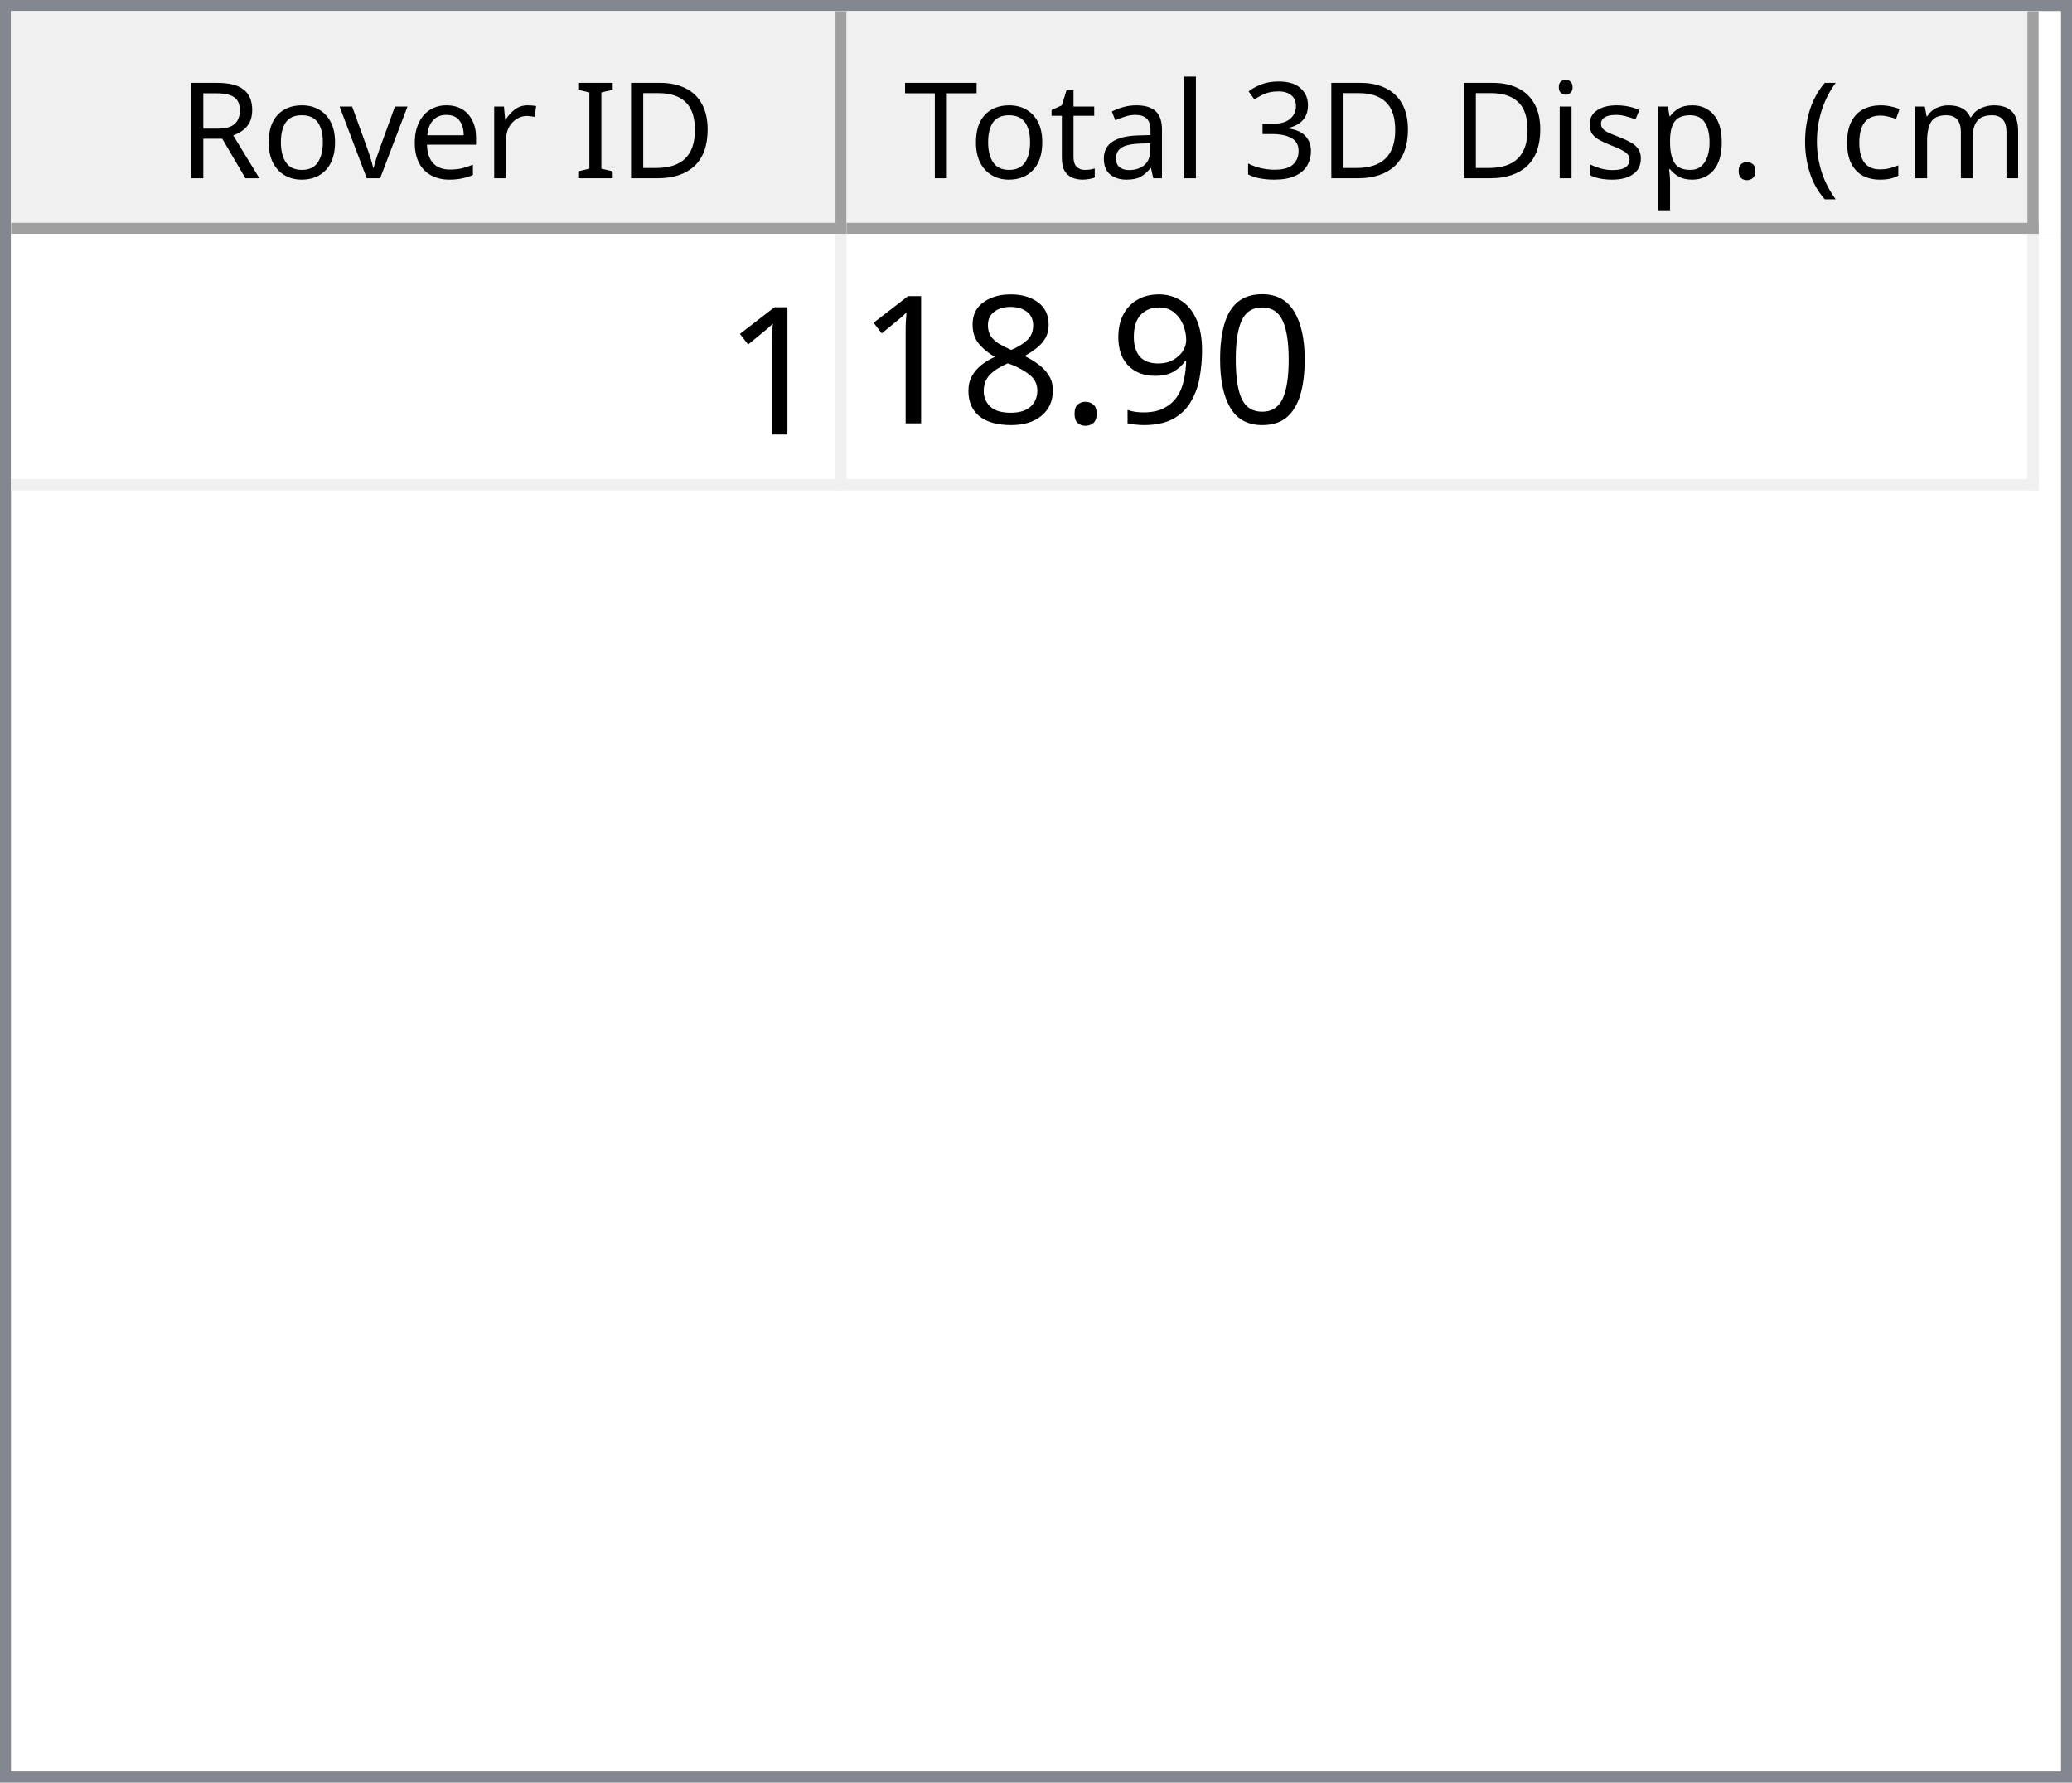
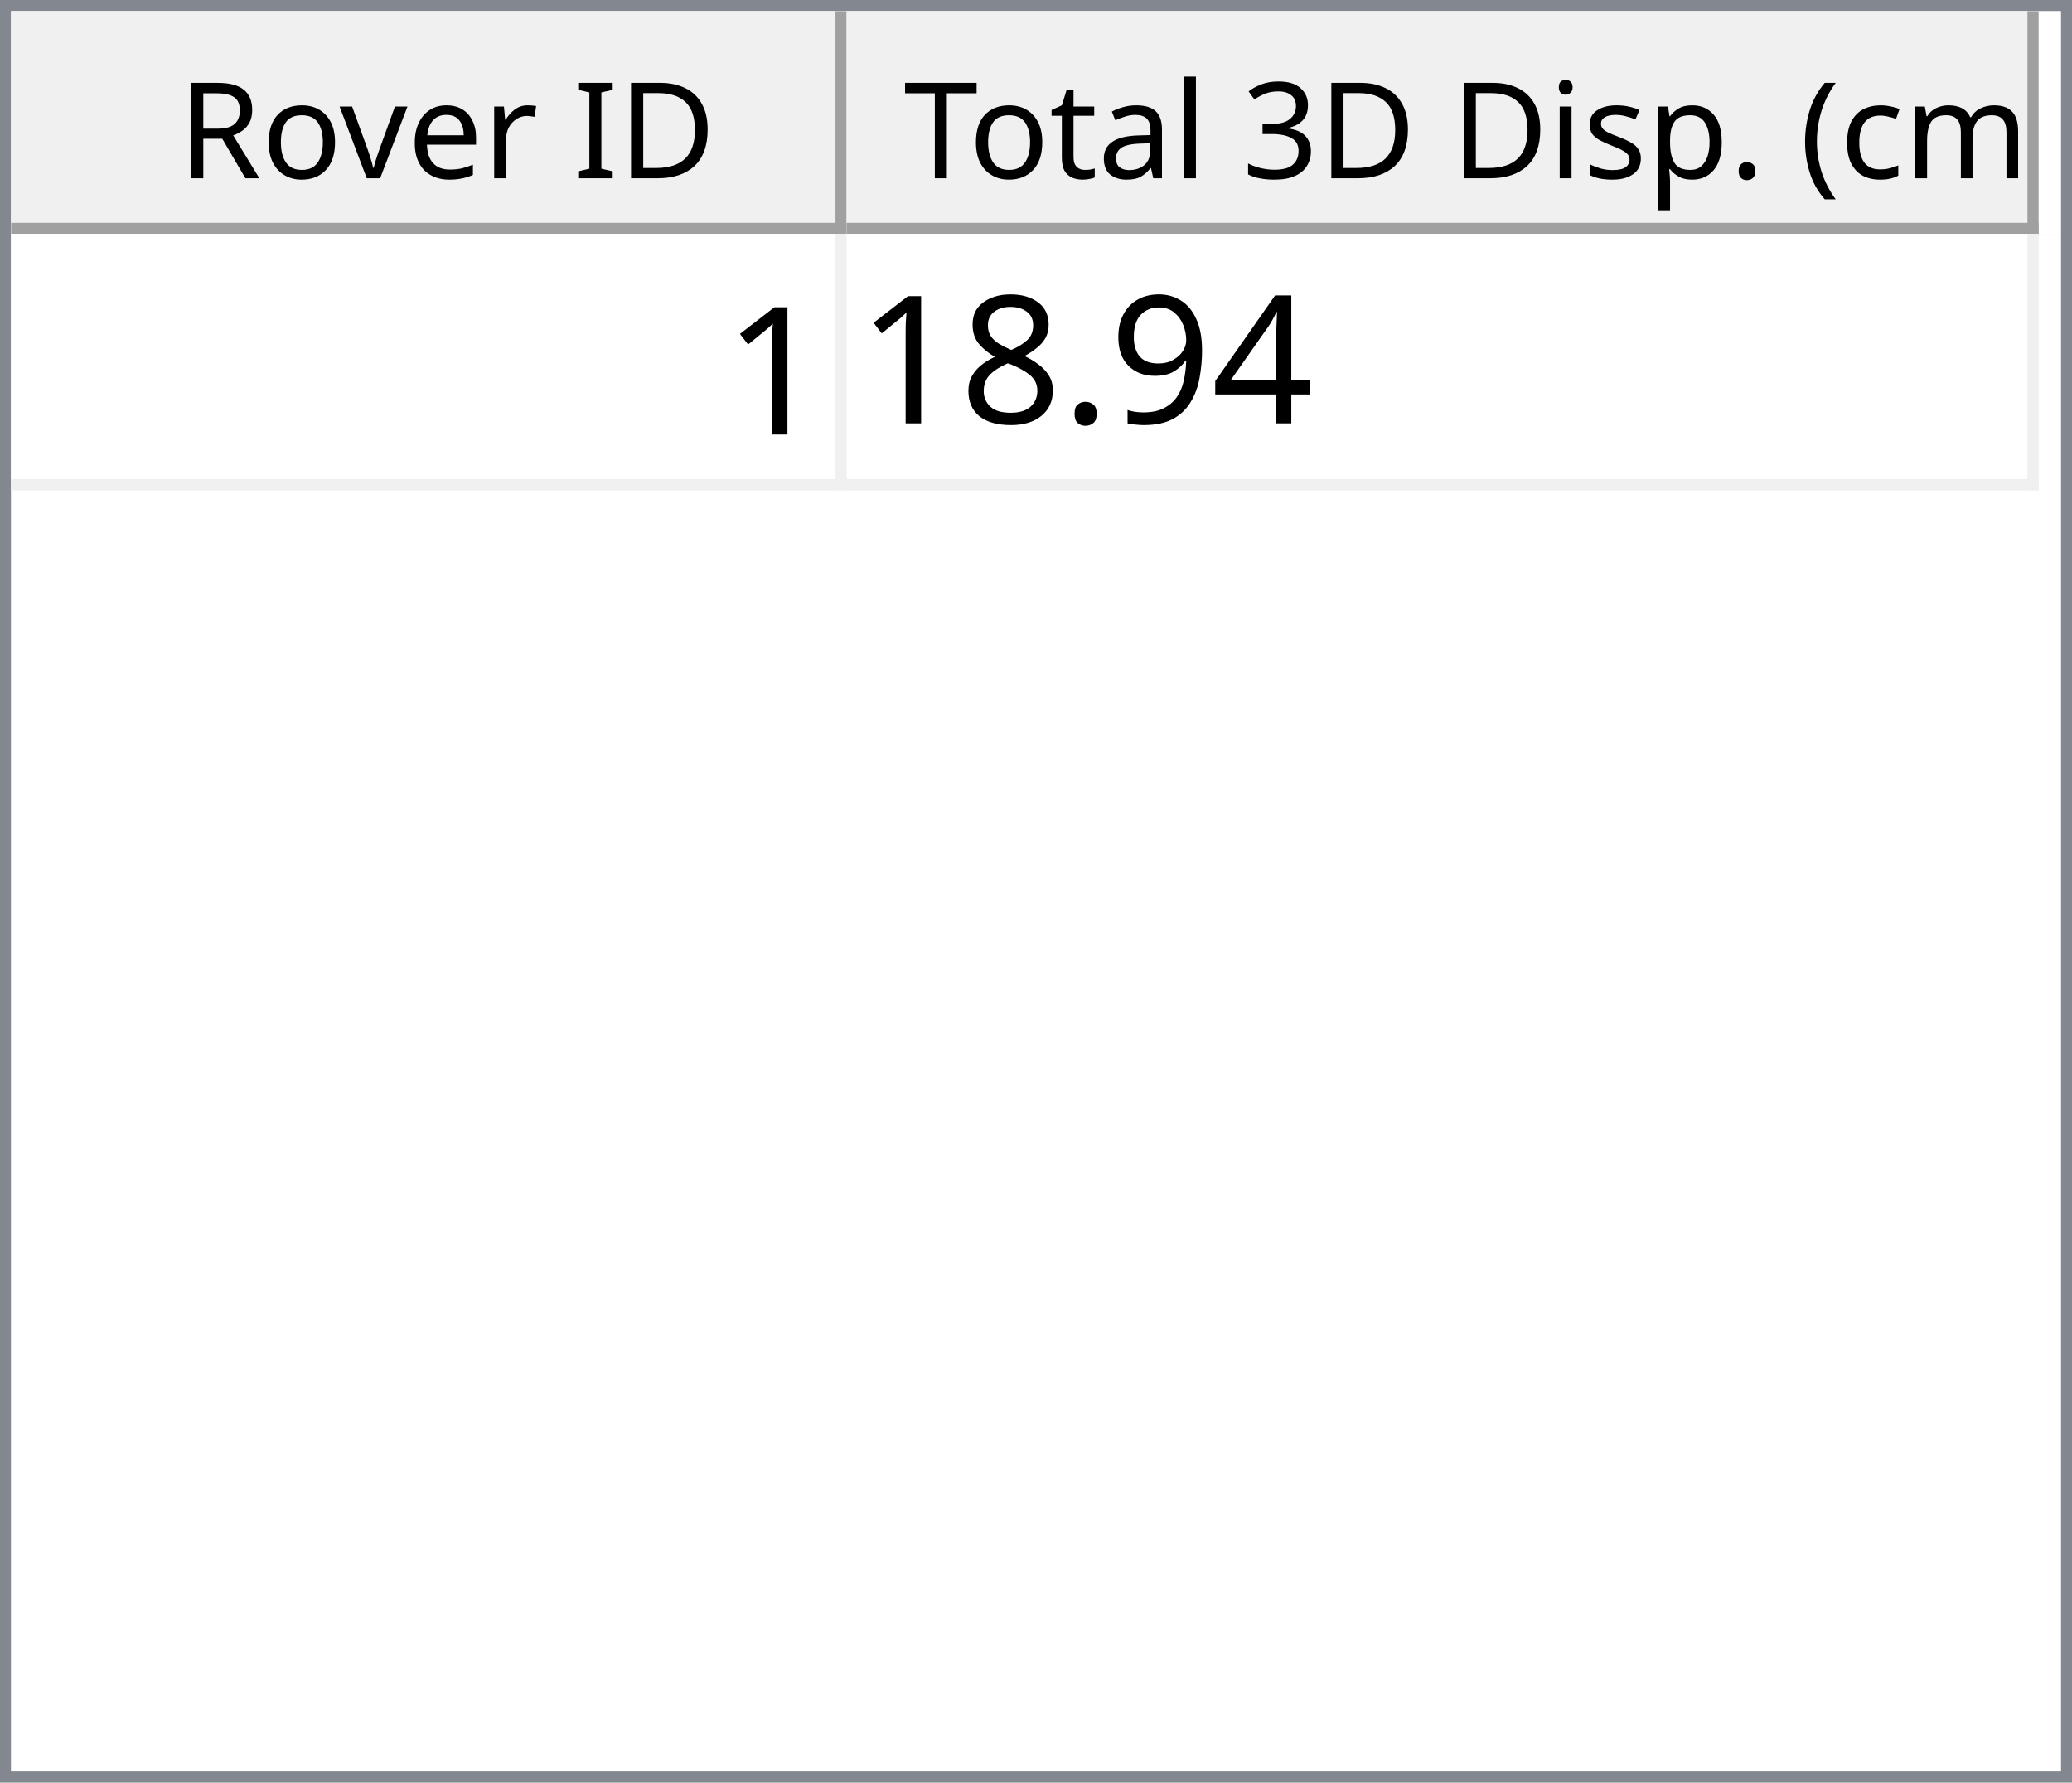
<svg xmlns="http://www.w3.org/2000/svg" style="fill-opacity:1; color-rendering:auto; color-interpolation:auto; text-rendering:auto; stroke:black; stroke-linecap:square; stroke-miterlimit:10; shape-rendering:auto; stroke-opacity:1; fill:black; stroke-dasharray:none; font-weight:normal; stroke-width:1; font-family:'Dialog'; font-style:normal; stroke-linejoin:miter; font-size:12px; stroke-dashoffset:0; image-rendering:auto;" width="186" height="160">
  <defs id="genericDefs" />
  <g>
    <defs id="defs1">
      <clipPath clipPathUnits="userSpaceOnUse" id="clipPath1">
        <path d="M0 0 L186 0 L186 160 L0 160 L0 0 Z" />
      </clipPath>
      <clipPath clipPathUnits="userSpaceOnUse" id="clipPath2">
        <path d="M0 0 L0 160 L186 160 L186 0 Z" />
      </clipPath>
      <clipPath clipPathUnits="userSpaceOnUse" id="clipPath3">
        <path d="M0 0 L0 20 L184 20 L184 0 Z" />
      </clipPath>
      <clipPath clipPathUnits="userSpaceOnUse" id="clipPath4">
        <path d="M0 0 L0 20 L75 20 L75 0 Z" />
      </clipPath>
      <clipPath clipPathUnits="userSpaceOnUse" id="clipPath5">
        <path d="M1 1 L1 19 L74 19 L74 1 Z" />
      </clipPath>
      <clipPath clipPathUnits="userSpaceOnUse" id="clipPath6">
        <path d="M0 0 L0 18 L73 18 L73 0 Z" />
      </clipPath>
      <clipPath clipPathUnits="userSpaceOnUse" id="clipPath7">
        <path d="M-0.5 -0.5 L-0.5 19.5 L74.5 19.5 L74.5 -0.5 Z" />
      </clipPath>
      <clipPath clipPathUnits="userSpaceOnUse" id="clipPath8">
        <path d="M0 0 L0 20 L107 20 L107 0 Z" />
      </clipPath>
      <clipPath clipPathUnits="userSpaceOnUse" id="clipPath9">
        <path d="M1 1 L1 19 L106 19 L106 1 Z" />
      </clipPath>
      <clipPath clipPathUnits="userSpaceOnUse" id="clipPath10">
        <path d="M0 0 L0 18 L105 18 L105 0 Z" />
      </clipPath>
      <clipPath clipPathUnits="userSpaceOnUse" id="clipPath11">
        <path d="M-0.5 -0.5 L-0.5 19.5 L106.5 19.5 L106.5 -0.5 Z" />
      </clipPath>
      <clipPath clipPathUnits="userSpaceOnUse" id="clipPath12">
        <path d="M0 0 L0 138 L184 138 L184 0 Z" />
      </clipPath>
      <clipPath clipPathUnits="userSpaceOnUse" id="clipPath13">
        <path d="M0 0 L0 23 L182 23 L182 0 Z" />
      </clipPath>
      <clipPath clipPathUnits="userSpaceOnUse" id="clipPath14">
        <path d="M-0.5 -0.5 L-0.5 22.5 L181.5 22.5 L181.5 -0.5 Z" />
      </clipPath>
      <clipPath clipPathUnits="userSpaceOnUse" id="clipPath15">
        <path d="M0 0 L0 22 L74 22 L74 0 Z" />
      </clipPath>
      <clipPath clipPathUnits="userSpaceOnUse" id="clipPath16">
        <path d="M0 0 L0 22 L106 22 L106 0 Z" />
      </clipPath>
      <font horiz-adv-x="64.551" id="font1">
        <font-face ascent="107.91" descent="25.098" units-per-em="100" style="font-style:normal; font-family:Segoe UI; font-weight:normal;" />
        <missing-glyph horiz-adv-x="64.551" d="M8.109 0 L8.109 68.266 L56.453 68.266 L56.453 0 L8.109 0 ZM15.328 7.234 L49.219 7.234 L49.219 61.031 L15.328 61.031 L15.328 7.234 Z" />
        <glyph unicode="D" horiz-adv-x="70.117" d="M9.188 0 L9.188 70.016 L28.516 70.016 Q65.531 70.016 65.531 35.891 Q65.531 19.672 55.25 9.836 Q44.969 0 27.734 0 L9.188 0 ZM17.391 62.594 L17.391 7.422 L27.828 7.422 Q41.609 7.422 49.273 14.797 Q56.938 22.172 56.938 35.688 Q56.938 62.594 28.328 62.594 L17.391 62.594 Z" />
        <glyph unicode="I" horiz-adv-x="26.611" d="M17.391 0 L9.188 0 L9.188 70.016 L17.391 70.016 L17.391 0 Z" />
        <glyph unicode=" " horiz-adv-x="27.393" d="" />
        <glyph unicode="r" horiz-adv-x="34.766" d="M34.188 41.891 Q32.078 43.5 28.125 43.5 Q23 43.5 19.555 38.672 Q16.109 33.844 16.109 25.484 L16.109 0 L8.109 0 L8.109 50 L16.109 50 L16.109 39.703 L16.312 39.703 Q18.016 44.969 21.531 47.922 Q25.047 50.875 29.391 50.875 Q32.516 50.875 34.188 50.203 L34.188 41.891 Z" />
        <glyph unicode="e" horiz-adv-x="52.295" d="M48.297 23 L12.984 23 Q13.188 14.656 17.484 10.109 Q21.781 5.562 29.297 5.562 Q37.75 5.562 44.828 11.141 L44.828 3.609 Q38.234 -1.172 27.391 -1.172 Q16.797 -1.172 10.742 5.641 Q4.688 12.453 4.688 24.812 Q4.688 36.469 11.305 43.82 Q17.922 51.172 27.734 51.172 Q37.547 51.172 42.922 44.828 Q48.297 38.484 48.297 27.203 L48.297 23 ZM40.094 29.781 Q40.047 36.719 36.75 40.578 Q33.453 44.438 27.594 44.438 Q21.922 44.438 17.969 40.383 Q14.016 36.328 13.094 29.781 L40.094 29.781 Z" />
        <glyph unicode="v" horiz-adv-x="47.9" d="M47.406 50 L27.484 0 L19.625 0 L0.688 50 L9.469 50 L22.172 13.672 Q23.578 9.672 23.922 6.688 L24.125 6.688 Q24.609 10.453 25.688 13.484 L38.969 50 L47.406 50 Z" />
        <glyph unicode="o" horiz-adv-x="58.594" d="M29 -1.172 Q17.922 -1.172 11.305 5.836 Q4.688 12.844 4.688 24.422 Q4.688 37.016 11.57 44.094 Q18.453 51.172 30.172 51.172 Q41.359 51.172 47.633 44.289 Q53.906 37.406 53.906 25.203 Q53.906 13.234 47.141 6.031 Q40.375 -1.172 29 -1.172 ZM29.594 44.438 Q21.875 44.438 17.383 39.188 Q12.891 33.938 12.891 24.703 Q12.891 15.828 17.43 10.695 Q21.969 5.562 29.594 5.562 Q37.359 5.562 41.531 10.594 Q45.703 15.625 45.703 24.906 Q45.703 34.281 41.531 39.359 Q37.359 44.438 29.594 44.438 Z" />
        <glyph unicode="R" horiz-adv-x="59.814" d="M59.375 0 L49.609 0 L37.891 19.625 Q36.281 22.359 34.766 24.289 Q33.25 26.219 31.664 27.438 Q30.078 28.656 28.25 29.219 Q26.422 29.781 24.125 29.781 L17.391 29.781 L17.391 0 L9.188 0 L9.188 70.016 L30.078 70.016 Q34.672 70.016 38.555 68.867 Q42.438 67.719 45.289 65.375 Q48.141 63.031 49.758 59.547 Q51.375 56.062 51.375 51.375 Q51.375 47.703 50.273 44.656 Q49.172 41.609 47.148 39.211 Q45.125 36.812 42.266 35.133 Q39.406 33.453 35.844 32.516 L35.844 32.328 Q37.594 31.547 38.891 30.547 Q40.188 29.547 41.359 28.18 Q42.531 26.812 43.68 25.078 Q44.828 23.344 46.234 21.047 L59.375 0 ZM17.391 62.594 L17.391 37.203 L28.516 37.203 Q31.594 37.203 34.203 38.133 Q36.812 39.062 38.719 40.797 Q40.625 42.531 41.703 45.047 Q42.781 47.562 42.781 50.688 Q42.781 56.297 39.141 59.445 Q35.5 62.594 28.609 62.594 L17.391 62.594 Z" />
        <glyph unicode=")" horiz-adv-x="30.176" d="M8.297 -15.922 L1.172 -15.922 Q16.406 2.344 16.406 26.812 Q16.406 51.469 1.078 70.016 L8.297 70.016 Q23.531 52.156 23.531 26.703 Q23.531 1.375 8.297 -15.922 Z" />
        <glyph unicode="m" horiz-adv-x="86.133" d="M79.109 0 L71.094 0 L71.094 28.719 Q71.094 37.016 68.531 40.727 Q65.969 44.438 59.906 44.438 Q54.781 44.438 51.195 39.75 Q47.609 35.062 47.609 28.516 L47.609 0 L39.594 0 L39.594 29.688 Q39.594 44.438 28.219 44.438 Q22.953 44.438 19.531 40.016 Q16.109 35.594 16.109 28.516 L16.109 0 L8.109 0 L8.109 50 L16.109 50 L16.109 42.094 L16.312 42.094 Q21.625 51.172 31.844 51.172 Q36.969 51.172 40.773 48.312 Q44.578 45.453 46 40.828 Q51.562 51.172 62.594 51.172 Q79.109 51.172 79.109 30.812 L79.109 0 Z" />
        <glyph unicode="c" horiz-adv-x="46.191" d="M42.188 2.297 Q36.422 -1.172 28.516 -1.172 Q17.828 -1.172 11.258 5.789 Q4.688 12.75 4.688 23.828 Q4.688 36.188 11.766 43.68 Q18.844 51.172 30.672 51.172 Q37.25 51.172 42.281 48.734 L42.281 40.531 Q36.719 44.438 30.375 44.438 Q22.703 44.438 17.797 38.945 Q12.891 33.453 12.891 24.516 Q12.891 15.719 17.508 10.641 Q22.125 5.562 29.891 5.562 Q36.422 5.562 42.188 9.906 L42.188 2.297 Z" />
        <glyph unicode="(" horiz-adv-x="30.176" d="M29.109 -15.922 L21.969 -15.922 Q6.844 1.375 6.844 26.703 Q6.844 52.156 21.969 70.016 L29.203 70.016 Q13.875 51.469 13.875 26.812 Q13.875 2.344 29.109 -15.922 Z" />
        <glyph unicode="." horiz-adv-x="21.68" d="M10.891 -1.078 Q8.641 -1.078 7.055 0.539 Q5.469 2.156 5.469 4.391 Q5.469 6.641 7.055 8.273 Q8.641 9.906 10.891 9.906 Q13.188 9.906 14.797 8.273 Q16.406 6.641 16.406 4.391 Q16.406 2.156 14.797 0.539 Q13.188 -1.078 10.891 -1.078 Z" />
        <glyph unicode="p" horiz-adv-x="58.789" d="M16.312 7.234 L16.109 7.234 L16.109 -23 L8.109 -23 L8.109 50 L16.109 50 L16.109 41.219 L16.312 41.219 Q22.219 51.172 33.594 51.172 Q43.266 51.172 48.688 44.461 Q54.109 37.75 54.109 26.469 Q54.109 13.922 48 6.375 Q41.891 -1.172 31.297 -1.172 Q21.578 -1.172 16.312 7.234 ZM16.109 27.391 L16.109 20.406 Q16.109 14.203 20.141 9.883 Q24.172 5.562 30.375 5.562 Q37.641 5.562 41.773 11.133 Q45.906 16.703 45.906 26.609 Q45.906 34.969 42.047 39.703 Q38.188 44.438 31.594 44.438 Q24.609 44.438 20.359 39.578 Q16.109 34.719 16.109 27.391 Z" />
        <glyph unicode="s" horiz-adv-x="42.432" d="M5.078 1.812 L5.078 10.406 Q11.625 5.562 19.484 5.562 Q30.031 5.562 30.031 12.594 Q30.031 14.594 29.125 15.992 Q28.219 17.391 26.68 18.461 Q25.141 19.531 23.07 20.383 Q21 21.234 18.609 22.172 Q15.281 23.484 12.766 24.828 Q10.25 26.172 8.57 27.859 Q6.891 29.547 6.031 31.695 Q5.172 33.844 5.172 36.719 Q5.172 40.234 6.789 42.945 Q8.406 45.656 11.086 47.484 Q13.766 49.312 17.211 50.242 Q20.656 51.172 24.312 51.172 Q30.812 51.172 35.938 48.922 L35.938 40.828 Q30.422 44.438 23.25 44.438 Q21 44.438 19.195 43.922 Q17.391 43.406 16.094 42.477 Q14.797 41.547 14.086 40.258 Q13.375 38.969 13.375 37.406 Q13.375 35.453 14.086 34.133 Q14.797 32.812 16.164 31.789 Q17.531 30.766 19.484 29.938 Q21.438 29.109 23.922 28.125 Q27.25 26.859 29.883 25.516 Q32.516 24.172 34.375 22.484 Q36.234 20.797 37.234 18.602 Q38.234 16.406 38.234 13.375 Q38.234 9.672 36.602 6.938 Q34.969 4.203 32.234 2.398 Q29.5 0.594 25.93 -0.289 Q22.359 -1.172 18.453 -1.172 Q10.75 -1.172 5.078 1.812 Z" />
        <glyph unicode="i" horiz-adv-x="24.219" d="M12.203 62.703 Q10.062 62.703 8.547 64.164 Q7.031 65.625 7.031 67.875 Q7.031 70.125 8.547 71.609 Q10.062 73.094 12.203 73.094 Q14.406 73.094 15.945 71.609 Q17.484 70.125 17.484 67.875 Q17.484 65.719 15.945 64.211 Q14.406 62.703 12.203 62.703 ZM16.109 0 L8.109 0 L8.109 50 L16.109 50 L16.109 0 Z" />
        <glyph unicode="3" horiz-adv-x="53.906" d="M46.531 19.828 Q46.531 15.094 44.75 11.211 Q42.969 7.328 39.719 4.57 Q36.469 1.812 31.93 0.297 Q27.391 -1.219 21.922 -1.219 Q11.922 -1.219 6 2.594 L6 11.188 Q13.094 5.609 22.219 5.609 Q25.875 5.609 28.828 6.539 Q31.781 7.469 33.906 9.227 Q36.031 10.984 37.18 13.477 Q38.328 15.969 38.328 19.094 Q38.328 32.812 18.797 32.812 L12.984 32.812 L12.984 39.594 L18.5 39.594 Q35.797 39.594 35.797 52.484 Q35.797 64.406 22.609 64.406 Q15.188 64.406 8.688 59.422 L8.688 67.188 Q15.375 71.188 24.609 71.188 Q29 71.188 32.57 69.969 Q36.141 68.75 38.68 66.555 Q41.219 64.359 42.609 61.281 Q44 58.203 44 54.5 Q44 40.672 30.031 36.719 L30.031 36.531 Q33.594 36.141 36.625 34.797 Q39.656 33.453 41.852 31.305 Q44.047 29.156 45.289 26.25 Q46.531 23.344 46.531 19.828 Z" />
        <glyph unicode="l" horiz-adv-x="24.219" d="M16.109 0 L8.109 0 L8.109 74.031 L16.109 74.031 L16.109 0 Z" />
        <glyph unicode="a" horiz-adv-x="50.879" d="M43.891 0 L35.891 0 L35.891 7.812 L35.688 7.812 Q30.469 -1.172 20.312 -1.172 Q12.844 -1.172 8.617 2.781 Q4.391 6.734 4.391 13.281 Q4.391 27.297 20.906 29.594 L35.891 31.688 Q35.891 44.438 25.594 44.438 Q16.547 44.438 9.281 38.281 L9.281 46.484 Q16.656 51.172 26.266 51.172 Q43.891 51.172 43.891 32.516 L43.891 0 ZM35.891 25.297 L23.828 23.641 Q18.266 22.859 15.43 20.875 Q12.594 18.891 12.594 13.875 Q12.594 10.203 15.211 7.883 Q17.828 5.562 22.172 5.562 Q28.125 5.562 32.008 9.742 Q35.891 13.922 35.891 20.312 L35.891 25.297 Z" />
        <glyph unicode="t" horiz-adv-x="33.887" d="M31.297 0.484 Q28.469 -1.078 23.828 -1.078 Q10.688 -1.078 10.688 13.578 L10.688 43.172 L2.094 43.172 L2.094 50 L10.688 50 L10.688 62.203 L18.703 64.797 L18.703 50 L31.297 50 L31.297 43.172 L18.703 43.172 L18.703 14.984 Q18.703 9.969 20.414 7.82 Q22.125 5.672 26.078 5.672 Q29.109 5.672 31.297 7.328 L31.297 0.484 Z" />
        <glyph unicode="T" horiz-adv-x="52.393" d="M50.594 62.594 L30.375 62.594 L30.375 0 L22.172 0 L22.172 62.594 L2 62.594 L2 70.016 L50.594 70.016 L50.594 62.594 Z" />
      </font>
      <font horiz-adv-x="75.0" id="font2">
        <font-face ascent="100.537" descent="21.973" units-per-em="100" style="font-style:normal; font-family:sans-serif; font-weight:normal;" />
        <missing-glyph horiz-adv-x="75.0" d="M12.5 0 L12.5 62.5 L62.5 62.5 L62.5 0 L12.5 0 ZM14.062 1.562 L60.938 1.562 L60.938 60.938 L14.062 60.938 L14.062 1.562 Z" />
        <glyph unicode="1" horiz-adv-x="55.615" d="M37.25 0 L28.469 0 L28.469 56 Q25.297 52.984 20.141 49.953 Q14.984 46.922 10.891 45.406 L10.891 53.906 Q18.266 57.375 23.781 62.305 Q29.297 67.234 31.594 71.875 L37.25 71.875 L37.25 0 Z" />
-         <glyph unicode="0" horiz-adv-x="55.615" d="M4.156 35.297 Q4.156 48 6.766 55.742 Q9.375 63.484 14.523 67.68 Q19.672 71.875 27.484 71.875 Q33.25 71.875 37.594 69.555 Q41.938 67.234 44.773 62.867 Q47.609 58.5 49.219 52.227 Q50.828 45.953 50.828 35.297 Q50.828 22.703 48.242 14.969 Q45.656 7.234 40.508 3.008 Q35.359 -1.219 27.484 -1.219 Q17.141 -1.219 11.234 6.203 Q4.156 15.141 4.156 35.297 ZM13.188 35.297 Q13.188 17.672 17.312 11.836 Q21.438 6 27.484 6 Q33.547 6 37.672 11.859 Q41.797 17.719 41.797 35.297 Q41.797 52.984 37.672 58.789 Q33.547 64.594 27.391 64.594 Q21.344 64.594 17.719 59.469 Q13.188 52.938 13.188 35.297 Z" />
+         <glyph unicode="4" horiz-adv-x="55.615" d="M32.328 0 L32.328 17.141 L1.266 17.141 L1.266 25.203 L33.938 71.578 L41.109 71.578 L41.109 25.203 L50.781 25.203 L50.781 17.141 L41.109 17.141 L41.109 0 L32.328 0 ZM32.328 25.203 L32.328 57.469 L9.906 25.203 L32.328 25.203 Z" />
        <glyph unicode="9" horiz-adv-x="55.615" d="M5.469 16.547 L13.922 17.328 Q14.984 11.375 18.016 8.688 Q21.047 6 25.781 6 Q29.828 6 32.883 7.859 Q35.938 9.719 37.891 12.82 Q39.844 15.922 41.164 21.195 Q42.484 26.469 42.484 31.938 Q42.484 32.516 42.438 33.688 Q39.797 29.5 35.234 26.883 Q30.672 24.266 25.344 24.266 Q16.453 24.266 10.305 30.711 Q4.156 37.156 4.156 47.703 Q4.156 58.594 10.578 65.234 Q17 71.875 26.656 71.875 Q33.641 71.875 39.43 68.117 Q45.219 64.359 48.219 57.398 Q51.219 50.438 51.219 37.25 Q51.219 23.531 48.242 15.406 Q45.266 7.281 39.383 3.031 Q33.5 -1.219 25.594 -1.219 Q17.188 -1.219 11.867 3.445 Q6.547 8.109 5.469 16.547 ZM41.453 48.141 Q41.453 55.719 37.43 60.156 Q33.406 64.594 27.734 64.594 Q21.875 64.594 17.531 59.812 Q13.188 55.031 13.188 47.406 Q13.188 40.578 17.312 36.305 Q21.438 32.031 27.484 32.031 Q33.594 32.031 37.523 36.305 Q41.453 40.578 41.453 48.141 Z" />
        <glyph unicode="." horiz-adv-x="27.783" d="M9.078 0 L9.078 10.016 L19.094 10.016 L19.094 0 L9.078 0 Z" />
        <glyph unicode="8" horiz-adv-x="55.615" d="M17.672 38.812 Q12.203 40.828 9.57 44.539 Q6.938 48.25 6.938 53.422 Q6.938 61.234 12.555 66.555 Q18.172 71.875 27.484 71.875 Q36.859 71.875 42.578 66.43 Q48.297 60.984 48.297 53.172 Q48.297 48.188 45.68 44.508 Q43.062 40.828 37.75 38.812 Q44.344 36.672 47.781 31.883 Q51.219 27.094 51.219 20.453 Q51.219 11.281 44.727 5.031 Q38.234 -1.219 27.641 -1.219 Q17.047 -1.219 10.547 5.055 Q4.047 11.328 4.047 20.703 Q4.047 27.688 7.594 32.398 Q11.141 37.109 17.672 38.812 ZM15.922 53.719 Q15.922 48.641 19.195 45.414 Q22.469 42.188 27.688 42.188 Q32.766 42.188 36.016 45.383 Q39.266 48.578 39.266 53.219 Q39.266 58.062 35.914 61.359 Q32.562 64.656 27.594 64.656 Q22.562 64.656 19.242 61.43 Q15.922 58.203 15.922 53.719 ZM13.094 20.656 Q13.094 16.891 14.875 13.375 Q16.656 9.859 20.172 7.93 Q23.688 6 27.734 6 Q34.031 6 38.133 10.055 Q42.234 14.109 42.234 20.359 Q42.234 26.703 38.016 30.859 Q33.797 35.016 27.438 35.016 Q21.234 35.016 17.164 30.914 Q13.094 26.812 13.094 20.656 Z" />
      </font>
    </defs>
    <g style="fill:white; stroke:white;">
      <rect x="0" y="0" width="186" style="clip-path:url(#clipPath1); stroke:none;" height="160" />
    </g>
    <g style="fill:white; text-rendering:optimizeSpeed; color-rendering:optimizeSpeed; image-rendering:optimizeSpeed; shape-rendering:crispEdges; stroke:white; color-interpolation:sRGB;">
      <rect x="0" width="186" height="160" y="0" style="stroke:none;" />
      <path style="stroke:none;" d="M0 160 L186 160 L186 0 L0 0 Z" />
    </g>
    <g style="fill:rgb(240,240,240); font-family:'Segoe UI'; stroke:rgb(240,240,240);">
      <rect x="0" y="0" width="186" style="clip-path:url(#clipPath2); stroke:none;" height="160" />
    </g>
    <g style="fill:rgb(130,135,144); font-family:'Segoe UI'; stroke:rgb(130,135,144);">
      <path d="M0 0 L186 0 L186 160 L0 160 L0 0 ZM1 1 L185 1 L185 159 L1 159 L1 1 Z" style="fill-rule:evenodd; clip-path:url(#clipPath2); stroke:none;" />
    </g>
    <g style="fill:white; font-family:'Segoe UI'; stroke:white;" transform="translate(1,1)">
      <rect x="0" y="0" width="184" style="clip-path:url(#clipPath3); stroke:none;" height="20" />
    </g>
    <g style="fill:rgb(240,240,240); font-family:'Segoe UI'; stroke:rgb(240,240,240);" transform="translate(1,1)">
      <rect x="0" y="0" width="75" style="clip-path:url(#clipPath4); stroke:none;" height="20" />
    </g>
    <g style="font-family:'Segoe UI';" transform="translate(2,2)">
      <text x="14" xml:space="preserve" y="14" style="clip-path:url(#clipPath6); stroke:none;">Rover ID</text>
    </g>
    <g style="fill:rgb(160,160,160); font-family:'Segoe UI'; stroke:rgb(160,160,160); stroke-linejoin:bevel;" transform="translate(1.5,1.5)">
      <line x1="74" x2="74" y1="0" style="fill:none; clip-path:url(#clipPath7);" y2="19" />
    </g>
    <g style="fill:rgb(160,160,160); font-family:'Segoe UI'; stroke:rgb(160,160,160); stroke-linejoin:bevel;" transform="matrix(1,0,0,1,1,1) translate(0.5,0.5)">
      <line x1="0" x2="74" y1="19" style="fill:none; clip-path:url(#clipPath7);" y2="19" />
    </g>
    <g style="fill:rgb(240,240,240); font-family:'Segoe UI'; stroke:rgb(240,240,240);" transform="translate(76,1)">
      <rect x="0" y="0" width="107" style="clip-path:url(#clipPath8); stroke:none;" height="20" />
    </g>
    <g style="font-family:'Segoe UI';" transform="translate(77,2)">
      <text x="1" xml:space="preserve" y="14" style="clip-path:url(#clipPath10); stroke:none;"> Total 3D Disp. (cm)</text>
    </g>
    <g style="fill:rgb(160,160,160); font-family:'Segoe UI'; stroke:rgb(160,160,160); stroke-linejoin:bevel;" transform="translate(76.5,1.5)">
      <line x1="106" x2="106" y1="0" style="fill:none; clip-path:url(#clipPath11);" y2="19" />
    </g>
    <g style="fill:rgb(160,160,160); font-family:'Segoe UI'; stroke:rgb(160,160,160); stroke-linejoin:bevel;" transform="matrix(1,0,0,1,76,1) translate(0.5,0.5)">
      <line x1="0" x2="106" y1="19" style="fill:none; clip-path:url(#clipPath11);" y2="19" />
    </g>
    <g style="fill:white; font-family:'Segoe UI'; stroke:white;" transform="translate(1,21)">
      <rect x="0" y="0" width="184" style="clip-path:url(#clipPath12); stroke:none;" height="138" />
    </g>
    <g style="fill:rgb(240,240,240); font-size:16px; font-family:sans-serif; stroke:rgb(240,240,240);" transform="translate(1,21)">
      <rect x="0" y="0" width="182" style="clip-path:url(#clipPath13); stroke:none;" height="23" />
      <line transform="translate(0.5,0.5)" x1="0" x2="181" y1="22" style="clip-path:url(#clipPath14); fill:none; stroke-linejoin:bevel;" y2="22" />
    </g>
    <g transform="matrix(1,0,0,1,1,21) translate(0.5,0.5)" style="fill:rgb(240,240,240); font-size:16px; font-family:sans-serif; stroke:rgb(240,240,240); stroke-linejoin:bevel;">
      <line x1="74" x2="74" y1="0" style="fill:none; clip-path:url(#clipPath14);" y2="22" />
    </g>
    <g transform="matrix(1,0,0,1,1,21) translate(0.5,0.5)" style="fill:rgb(240,240,240); font-size:16px; font-family:sans-serif; stroke:rgb(240,240,240); stroke-linejoin:bevel;">
      <line x1="181" x2="181" y1="0" style="fill:none; clip-path:url(#clipPath14);" y2="22" />
    </g>
    <g style="fill:white; font-size:16px; font-family:sans-serif; stroke:white;" transform="matrix(1,0,0,1,1,21)">
      <rect x="0" y="0" width="74" style="clip-path:url(#clipPath15); stroke:none;" height="22" />
      <text x="64" y="18" style="fill:black; clip-path:url(#clipPath15); stroke:none;" xml:space="preserve">1</text>
    </g>
    <g style="fill:white; font-size:16px; font-family:sans-serif; stroke:white;" transform="matrix(1,0,0,1,1,21) translate(75,0)">
      <rect x="0" y="0" width="106" style="clip-path:url(#clipPath16); stroke:none;" height="22" />
-       <text x="1" y="17" style="fill:black; clip-path:url(#clipPath16); stroke:none;" xml:space="preserve">18.90</text>
+       <text x="1" y="17" style="fill:black; clip-path:url(#clipPath16); stroke:none;" xml:space="preserve">18.94</text>
    </g>
  </g>
</svg>
